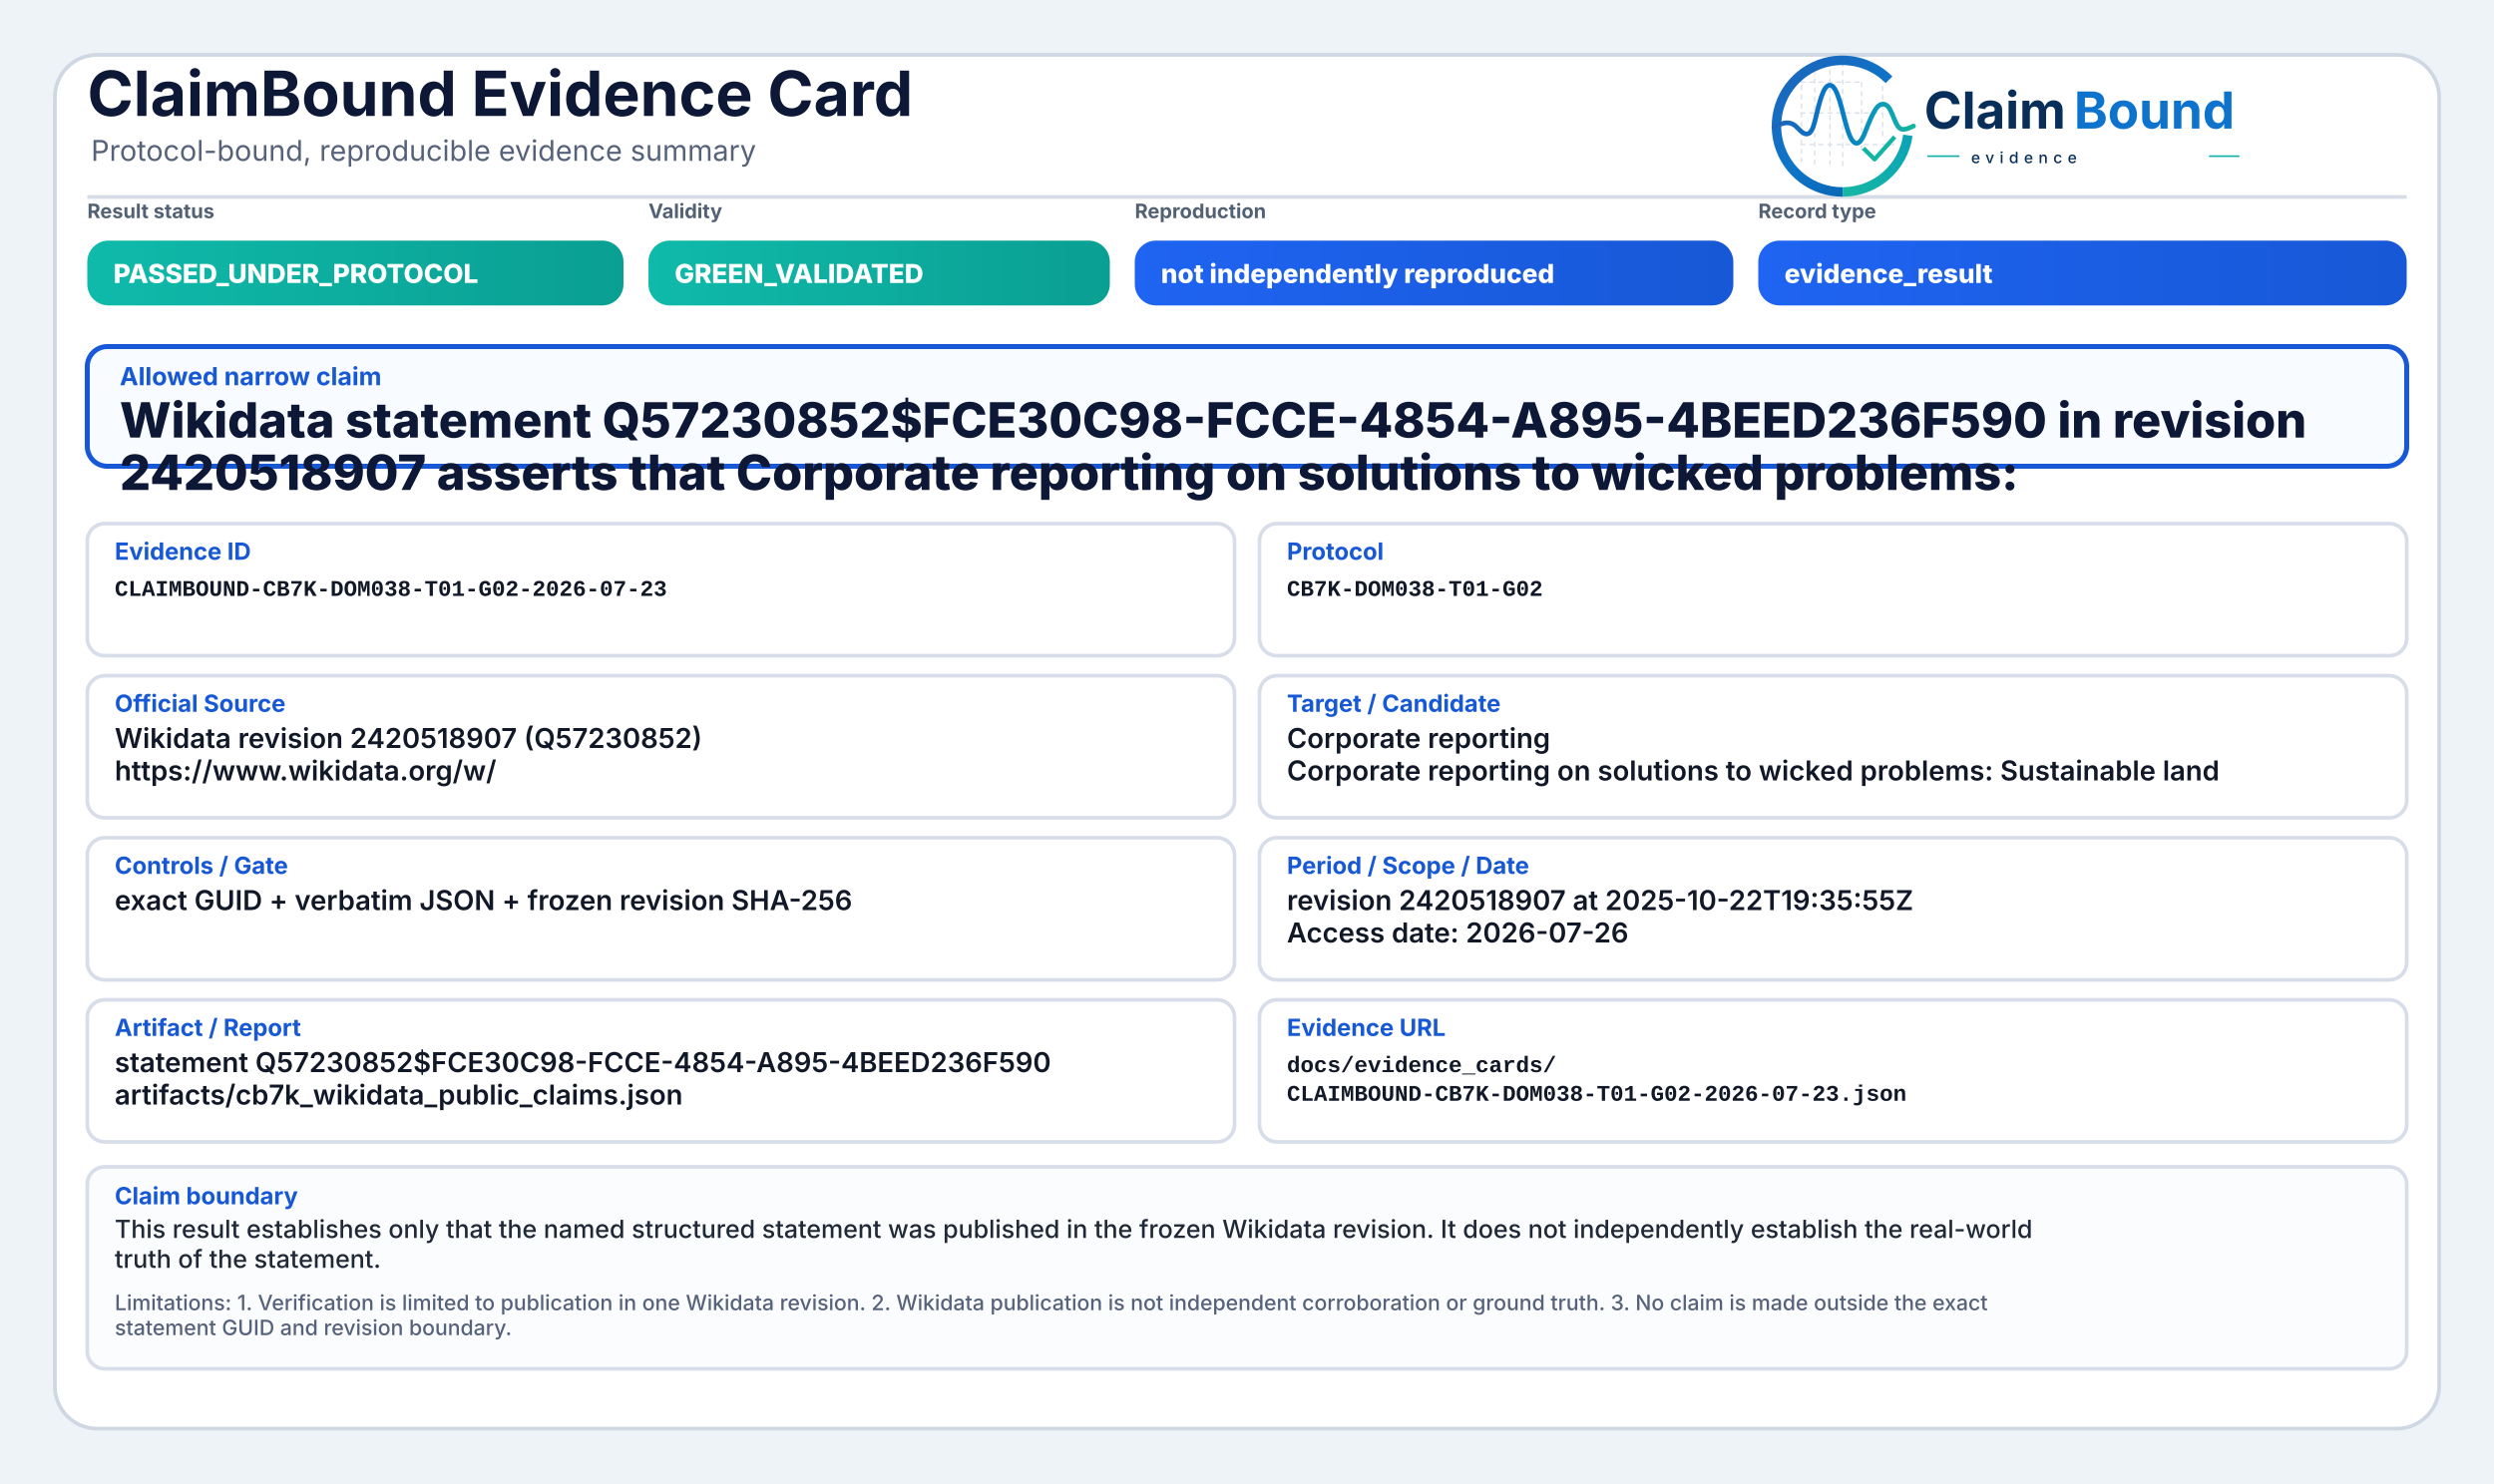
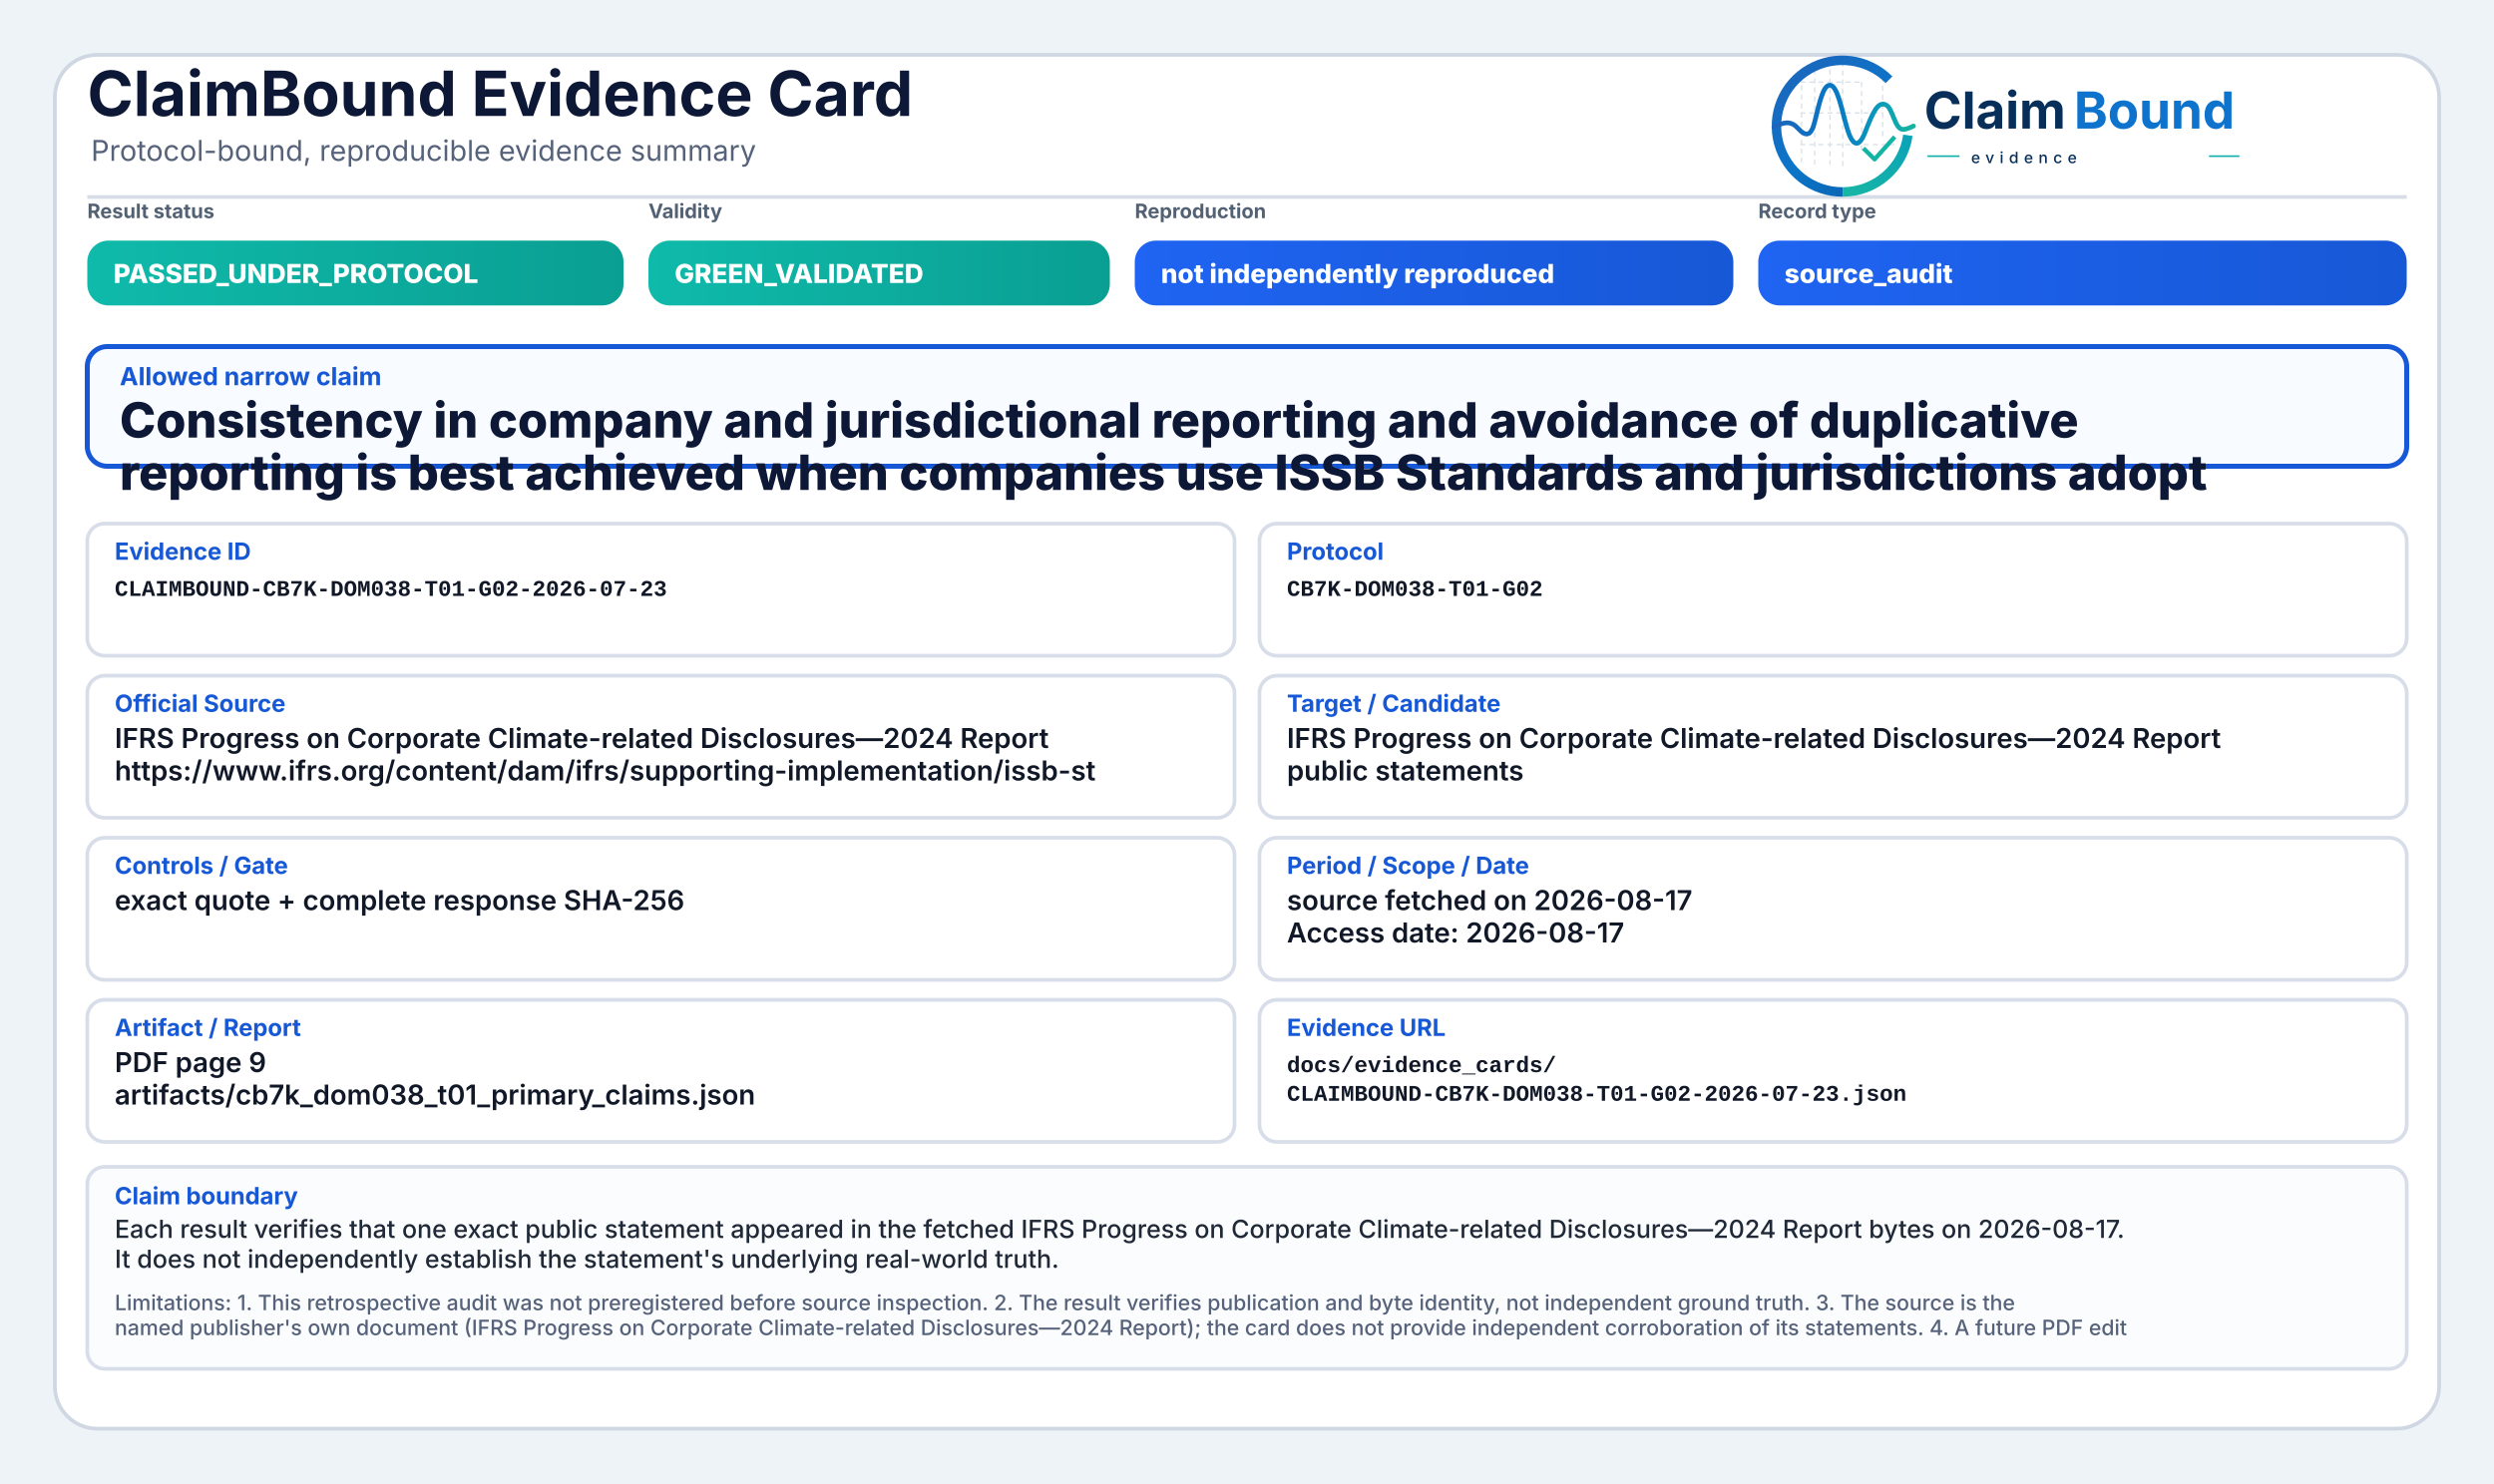
<svg xmlns="http://www.w3.org/2000/svg" width="2000" height="1190" viewBox="0 0 2000 1190" role="img" aria-label="ClaimBound Evidence Card">
  <defs>
    <linearGradient id="greenGrad" x1="0" y1="0" x2="1" y2="0">
      <stop offset="0%" stop-color="#0fbaaa" />
      <stop offset="100%" stop-color="#0a9f93" />
    </linearGradient>
    <linearGradient id="yellowGrad" x1="0" y1="0" x2="1" y2="0">
      <stop offset="0%" stop-color="#fbbf24" />
      <stop offset="100%" stop-color="#d97706" />
    </linearGradient>
    <linearGradient id="amberGrad" x1="0" y1="0" x2="1" y2="0">
      <stop offset="0%" stop-color="#f97316" />
      <stop offset="100%" stop-color="#c2410c" />
    </linearGradient>
    <linearGradient id="redGrad" x1="0" y1="0" x2="1" y2="0">
      <stop offset="0%" stop-color="#ef4444" />
      <stop offset="100%" stop-color="#b91c1c" />
    </linearGradient>
    <linearGradient id="grayGrad" x1="0" y1="0" x2="1" y2="0">
      <stop offset="0%" stop-color="#64748b" />
      <stop offset="100%" stop-color="#475569" />
    </linearGradient>
    <linearGradient id="blueGrad" x1="0" y1="0" x2="1" y2="0">
      <stop offset="0%" stop-color="#1f64f2" />
      <stop offset="100%" stop-color="#1758d6" />
    </linearGradient>
    <linearGradient id="logoRingBlue" x1="73" y1="453" x2="348" y2="793" gradientUnits="userSpaceOnUse">
      <stop offset="0" stop-color="#1E64BA" />
      <stop offset="0.55" stop-color="#0C75C8" />
      <stop offset="1" stop-color="#0A5FAB" />
    </linearGradient>
    <linearGradient id="logoRingTeal" x1="221" y1="792" x2="403" y2="594" gradientUnits="userSpaceOnUse">
      <stop offset="0" stop-color="#18B7A3" />
      <stop offset="1" stop-color="#089EBC" />
    </linearGradient>
    <linearGradient id="logoSignalGradient" x1="61" y1="628" x2="404" y2="628" gradientUnits="userSpaceOnUse">
      <stop offset="0" stop-color="#1E64BA" />
      <stop offset="0.43" stop-color="#0877C4" />
      <stop offset="0.72" stop-color="#0A97BB" />
      <stop offset="1" stop-color="#14B69E" />
    </linearGradient>
  </defs>
  <rect x="0" y="0" width="2000" height="1190" fill="#eef3f8" />
  <rect x="44" y="44" width="1912" height="1102" rx="34" fill="#ffffff" stroke="#cfd7e3" stroke-width="3" />
  <path d="M70 158 H1930" stroke="#d7dde7" stroke-width="3" />
  <text x="70" y="93" font-family="Inter, Segoe UI, Arial, sans-serif" font-size="50" font-weight="750" fill="#0d1736">ClaimBound Evidence Card</text>
  <text x="73" y="129" font-family="Inter, Segoe UI, Arial, sans-serif" font-size="23" font-weight="400" fill="#55627a">Protocol-bound, reproducible evidence summary</text>
  <g aria-label="ClaimBound evidence logo" transform="translate(1415,52) scale(0.33) translate(-40,-478)">
    <g stroke-linecap="butt" stroke-linejoin="round">
      <g stroke="#CBD3DC" stroke-width="3.2" stroke-linecap="round" stroke-dasharray="10 12" opacity="0.72">
        <path d="M130 507V714" />
        <path d="M162 490V719" />
        <path d="M199 491V719" />
        <path d="M230 471V726" />
        <path d="M276 521V690" />
        <path d="M327 508V650" />
        <path d="M128 520H277" />
        <path d="M128 595H327" />
        <path d="M128 672H355" />
      </g>
      <path d="M342.6 514.3A160 160 0 1 0 230 787" fill="none" stroke="url(#logoRingBlue)" stroke-width="23" />
      <path d="M230 787A160 160 0 0 0 388.4 649.3" fill="none" stroke="url(#logoRingTeal)" stroke-width="23" />
      <path d="M63 629.5C87 616.4 104.3 613.6 121.2 632.2C140.7 653.8 153.4 651.6 162.1 616.2C173.8 568.5 182.5 527.5 198.9 527.5C217.5 527.5 228.4 590.6 240.3 630.8C253.4 675.4 268.6 682.8 284.6 641.5C303.5 592.9 315.2 567.6 333.7 574.7C352.6 582 355.7 635.1 376.6 634.9C386.2 634.8 394 630.4 402 626.8" fill="none" stroke="url(#logoSignalGradient)" stroke-width="11.5" stroke-linecap="round" />
      <path d="M284 684.5L307.5 707.7L353 657" fill="none" stroke="#12B4A4" stroke-width="10.5" stroke-linecap="square" />
    </g>
    <text x="428" y="633" font-family="Inter, Segoe UI, Arial, sans-serif" font-size="124" font-weight="750" fill="#082F59" text-rendering="geometricPrecision">Claim</text>
    <text x="792" y="633" font-family="Inter, Segoe UI, Arial, sans-serif" font-size="124" font-weight="750" fill="#0E73CC" text-rendering="geometricPrecision">Bound</text>
    <line x1="436" y1="700" x2="514" y2="700" stroke="#11AFA9" stroke-width="4" />
    <text x="542" y="717" font-family="Inter, Segoe UI, Arial, sans-serif" font-size="38" font-weight="500" letter-spacing="13" fill="#082F59">evidence</text>
    <line x1="1120" y1="700" x2="1194" y2="700" stroke="#11AFA9" stroke-width="4" />
  </g>
  <text x="70" y="175" font-family="Inter, Segoe UI, Arial, sans-serif" font-size="16" font-weight="650" fill="#536174">Result status</text>
  <rect x="70" y="193" width="430" height="52" rx="17" fill="url(#greenGrad)" />
  <text x="91" y="227" font-family="Inter, Segoe UI, Arial, sans-serif" font-size="21" font-weight="800" fill="#ffffff">PASSED_UNDER_PROTOCOL</text>
  <text x="520" y="175" font-family="Inter, Segoe UI, Arial, sans-serif" font-size="16" font-weight="650" fill="#536174">Validity</text>
  <rect x="520" y="193" width="370" height="52" rx="17" fill="url(#greenGrad)" />
  <text x="541" y="227" font-family="Inter, Segoe UI, Arial, sans-serif" font-size="21" font-weight="800" fill="#ffffff">GREEN_VALIDATED</text>
  <text x="910" y="175" font-family="Inter, Segoe UI, Arial, sans-serif" font-size="16" font-weight="650" fill="#536174">Reproduction</text>
  <rect x="910" y="193" width="480" height="52" rx="17" fill="url(#blueGrad)" />
  <text x="931" y="227" font-family="Inter, Segoe UI, Arial, sans-serif" font-size="21" font-weight="800" fill="#ffffff">not independently reproduced</text>
  <text x="1410" y="175" font-family="Inter, Segoe UI, Arial, sans-serif" font-size="16" font-weight="650" fill="#536174">Record type</text>
  <rect x="1410" y="193" width="520" height="52" rx="17" fill="url(#blueGrad)" />
-   <text x="1431" y="227" font-family="Inter, Segoe UI, Arial, sans-serif" font-size="21" font-weight="800" fill="#ffffff">evidence_result</text>
+   <text x="1431" y="227" font-family="Inter, Segoe UI, Arial, sans-serif" font-size="21" font-weight="800" fill="#ffffff">source_audit</text>
  <rect x="70" y="278" width="1860" height="96" rx="16" fill="#f8fbff" stroke="#1758d6" stroke-width="4" />
  <text x="96" y="309" font-family="Inter, Segoe UI, Arial, sans-serif" font-size="20" font-weight="750" fill="#1758d6">Allowed narrow claim</text>
-   <text x="96" y="351" font-family="Inter, Segoe UI, Arial, sans-serif" font-size="39" font-weight="800" fill="#0d1736">Wikidata statement Q57230852$FCE30C98-FCCE-4854-A895-4BEED236F590 in revision</text>
-   <text x="96" y="393" font-family="Inter, Segoe UI, Arial, sans-serif" font-size="39" font-weight="800" fill="#0d1736">2420518907 asserts that Corporate reporting on solutions to wicked problems:</text>
+   <text x="96" y="351" font-family="Inter, Segoe UI, Arial, sans-serif" font-size="39" font-weight="800" fill="#0d1736">Consistency in company and jurisdictional reporting and avoidance of duplicative</text>
+   <text x="96" y="393" font-family="Inter, Segoe UI, Arial, sans-serif" font-size="39" font-weight="800" fill="#0d1736">reporting is best achieved when companies use ISSB Standards and jurisdictions adopt</text>
  <rect x="70" y="420" width="920" height="106" rx="14" fill="#ffffff" stroke="#d8dee9" stroke-width="3" />
  <text x="92" y="449" font-family="Inter, Segoe UI, Arial, sans-serif" font-size="19" font-weight="750" fill="#1758d6">Evidence ID</text>
  <text x="92" y="478" font-family="SFMono-Regular, Consolas, Liberation Mono, monospace" font-size="18" font-weight="600" fill="#111827">CLAIMBOUND-CB7K-DOM038-T01-G02-2026-07-23</text>
  <rect x="1010" y="420" width="920" height="106" rx="14" fill="#ffffff" stroke="#d8dee9" stroke-width="3" />
  <text x="1032" y="449" font-family="Inter, Segoe UI, Arial, sans-serif" font-size="19" font-weight="750" fill="#1758d6">Protocol</text>
  <text x="1032" y="478" font-family="SFMono-Regular, Consolas, Liberation Mono, monospace" font-size="18" font-weight="600" fill="#111827">CB7K-DOM038-T01-G02</text>
  <rect x="70" y="542" width="920" height="114" rx="14" fill="#ffffff" stroke="#d8dee9" stroke-width="3" />
  <text x="92" y="571" font-family="Inter, Segoe UI, Arial, sans-serif" font-size="19" font-weight="750" fill="#1758d6">Official Source</text>
-   <text x="92" y="600" font-family="Inter, Segoe UI, Arial, sans-serif" font-size="22" font-weight="600" fill="#111827">Wikidata revision 2420518907 (Q57230852)</text>
-   <text x="92" y="626" font-family="Inter, Segoe UI, Arial, sans-serif" font-size="22" font-weight="600" fill="#111827">https://www.wikidata.org/w/</text>
+   <text x="92" y="600" font-family="Inter, Segoe UI, Arial, sans-serif" font-size="22" font-weight="600" fill="#111827">IFRS Progress on Corporate Climate-related Disclosures—2024 Report</text>
+   <text x="92" y="626" font-family="Inter, Segoe UI, Arial, sans-serif" font-size="22" font-weight="600" fill="#111827">https://www.ifrs.org/content/dam/ifrs/supporting-implementation/issb-st</text>
  <rect x="1010" y="542" width="920" height="114" rx="14" fill="#ffffff" stroke="#d8dee9" stroke-width="3" />
  <text x="1032" y="571" font-family="Inter, Segoe UI, Arial, sans-serif" font-size="19" font-weight="750" fill="#1758d6">Target / Candidate</text>
-   <text x="1032" y="600" font-family="Inter, Segoe UI, Arial, sans-serif" font-size="22" font-weight="600" fill="#111827">Corporate reporting</text>
-   <text x="1032" y="626" font-family="Inter, Segoe UI, Arial, sans-serif" font-size="22" font-weight="600" fill="#111827">Corporate reporting on solutions to wicked problems: Sustainable land</text>
+   <text x="1032" y="600" font-family="Inter, Segoe UI, Arial, sans-serif" font-size="22" font-weight="600" fill="#111827">IFRS Progress on Corporate Climate-related Disclosures—2024 Report</text>
+   <text x="1032" y="626" font-family="Inter, Segoe UI, Arial, sans-serif" font-size="22" font-weight="600" fill="#111827">public statements</text>
  <rect x="70" y="672" width="920" height="114" rx="14" fill="#ffffff" stroke="#d8dee9" stroke-width="3" />
  <text x="92" y="701" font-family="Inter, Segoe UI, Arial, sans-serif" font-size="19" font-weight="750" fill="#1758d6">Controls / Gate</text>
-   <text x="92" y="730" font-family="Inter, Segoe UI, Arial, sans-serif" font-size="22" font-weight="600" fill="#111827">exact GUID + verbatim JSON + frozen revision SHA-256</text>
+   <text x="92" y="730" font-family="Inter, Segoe UI, Arial, sans-serif" font-size="22" font-weight="600" fill="#111827">exact quote + complete response SHA-256</text>
  <rect x="1010" y="672" width="920" height="114" rx="14" fill="#ffffff" stroke="#d8dee9" stroke-width="3" />
  <text x="1032" y="701" font-family="Inter, Segoe UI, Arial, sans-serif" font-size="19" font-weight="750" fill="#1758d6">Period / Scope / Date</text>
-   <text x="1032" y="730" font-family="Inter, Segoe UI, Arial, sans-serif" font-size="22" font-weight="600" fill="#111827">revision 2420518907 at 2025-10-22T19:35:55Z</text>
-   <text x="1032" y="756" font-family="Inter, Segoe UI, Arial, sans-serif" font-size="22" font-weight="600" fill="#111827">Access date: 2026-07-26</text>
+   <text x="1032" y="730" font-family="Inter, Segoe UI, Arial, sans-serif" font-size="22" font-weight="600" fill="#111827">source fetched on 2026-08-17</text>
+   <text x="1032" y="756" font-family="Inter, Segoe UI, Arial, sans-serif" font-size="22" font-weight="600" fill="#111827">Access date: 2026-08-17</text>
  <rect x="70" y="802" width="920" height="114" rx="14" fill="#ffffff" stroke="#d8dee9" stroke-width="3" />
  <text x="92" y="831" font-family="Inter, Segoe UI, Arial, sans-serif" font-size="19" font-weight="750" fill="#1758d6">Artifact / Report</text>
-   <text x="92" y="860" font-family="Inter, Segoe UI, Arial, sans-serif" font-size="22" font-weight="600" fill="#111827">statement Q57230852$FCE30C98-FCCE-4854-A895-4BEED236F590</text>
-   <text x="92" y="886" font-family="Inter, Segoe UI, Arial, sans-serif" font-size="22" font-weight="600" fill="#111827">artifacts/cb7k_wikidata_public_claims.json</text>
+   <text x="92" y="860" font-family="Inter, Segoe UI, Arial, sans-serif" font-size="22" font-weight="600" fill="#111827">PDF page 9</text>
+   <text x="92" y="886" font-family="Inter, Segoe UI, Arial, sans-serif" font-size="22" font-weight="600" fill="#111827">artifacts/cb7k_dom038_t01_primary_claims.json</text>
  <rect x="1010" y="802" width="920" height="114" rx="14" fill="#ffffff" stroke="#d8dee9" stroke-width="3" />
  <text x="1032" y="831" font-family="Inter, Segoe UI, Arial, sans-serif" font-size="19" font-weight="750" fill="#1758d6">Evidence URL</text>
  <text x="1032" y="860" font-family="SFMono-Regular, Consolas, Liberation Mono, monospace" font-size="18" font-weight="600" fill="#111827">docs/evidence_cards/</text>
  <text x="1032" y="883" font-family="SFMono-Regular, Consolas, Liberation Mono, monospace" font-size="18" font-weight="600" fill="#111827">CLAIMBOUND-CB7K-DOM038-T01-G02-2026-07-23.json</text>
  <rect x="70" y="936" width="1860" height="162" rx="14" fill="#fbfcfe" stroke="#d8dee9" stroke-width="3" />
  <text x="92" y="966" font-family="Inter, Segoe UI, Arial, sans-serif" font-size="19" font-weight="750" fill="#1758d6">Claim boundary</text>
-   <text x="92" y="993" font-family="Inter, Segoe UI, Arial, sans-serif" font-size="20" font-weight="500" fill="#1f2937">This result establishes only that the named structured statement was published in the frozen Wikidata revision. It does not independently establish the real-world</text>
-   <text x="92" y="1017" font-family="Inter, Segoe UI, Arial, sans-serif" font-size="20" font-weight="500" fill="#1f2937">truth of the statement.</text>
-   <text x="92" y="1051" font-family="Inter, Segoe UI, Arial, sans-serif" font-size="17" font-weight="500" fill="#55627a">Limitations: 1. Verification is limited to publication in one Wikidata revision. 2. Wikidata publication is not independent corroboration or ground truth. 3. No claim is made outside the exact</text>
-   <text x="92" y="1071" font-family="Inter, Segoe UI, Arial, sans-serif" font-size="17" font-weight="500" fill="#55627a">statement GUID and revision boundary.</text>
+   <text x="92" y="993" font-family="Inter, Segoe UI, Arial, sans-serif" font-size="20" font-weight="500" fill="#1f2937">Each result verifies that one exact public statement appeared in the fetched IFRS Progress on Corporate Climate-related Disclosures—2024 Report bytes on 2026-08-17.</text>
+   <text x="92" y="1017" font-family="Inter, Segoe UI, Arial, sans-serif" font-size="20" font-weight="500" fill="#1f2937">It does not independently establish the statement's underlying real-world truth.</text>
+   <text x="92" y="1051" font-family="Inter, Segoe UI, Arial, sans-serif" font-size="17" font-weight="500" fill="#55627a">Limitations: 1. This retrospective audit was not preregistered before source inspection. 2. The result verifies publication and byte identity, not independent ground truth. 3. The source is the</text>
+   <text x="92" y="1071" font-family="Inter, Segoe UI, Arial, sans-serif" font-size="17" font-weight="500" fill="#55627a">named publisher's own document (IFRS Progress on Corporate Climate-related Disclosures—2024 Report); the card does not provide independent corroboration of its statements. 4. A future PDF edit</text>
</svg>
